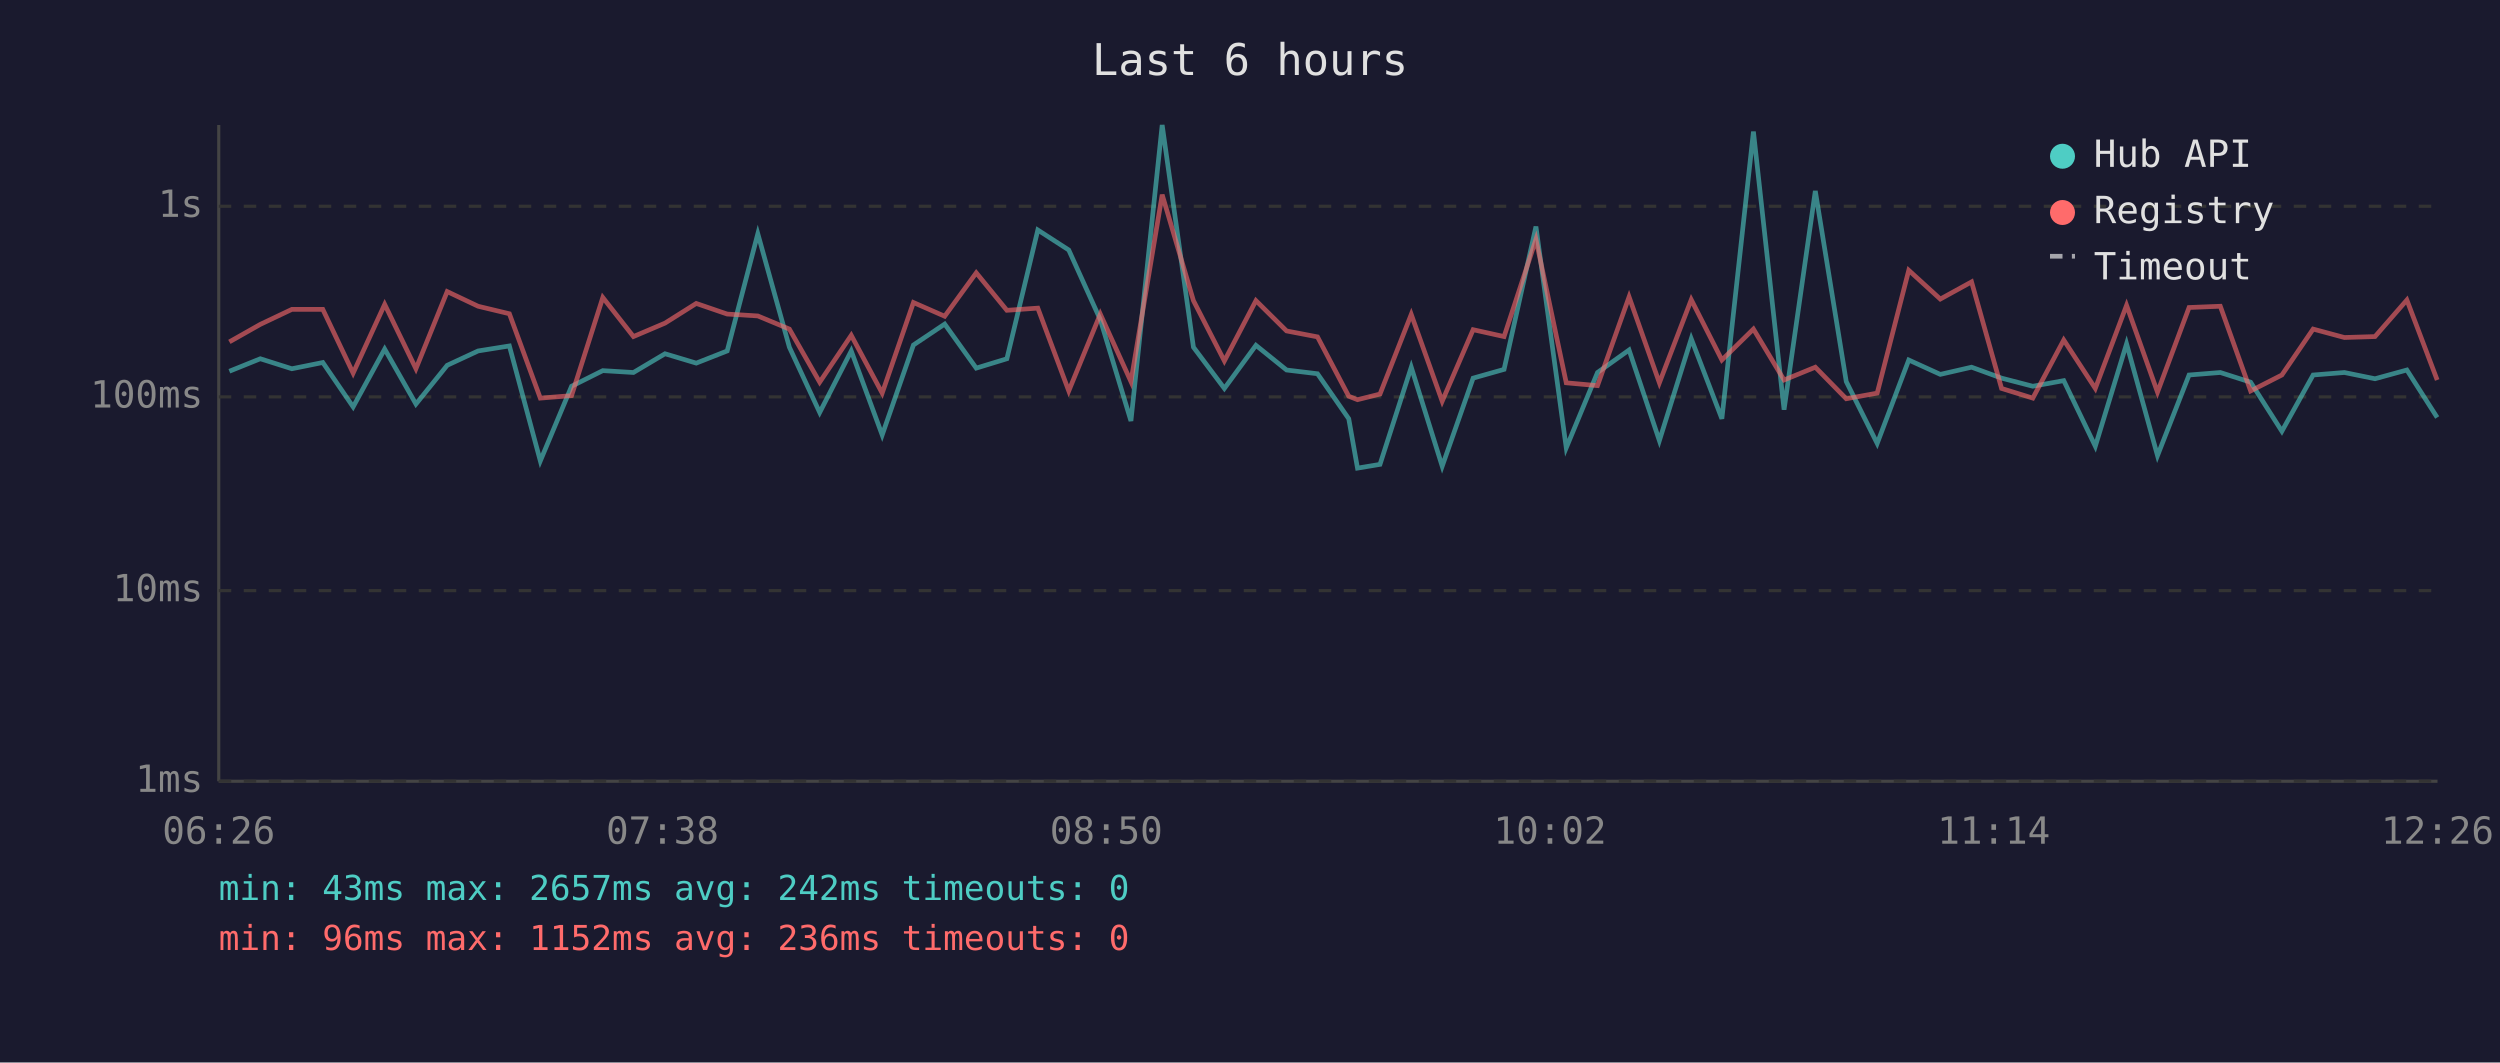
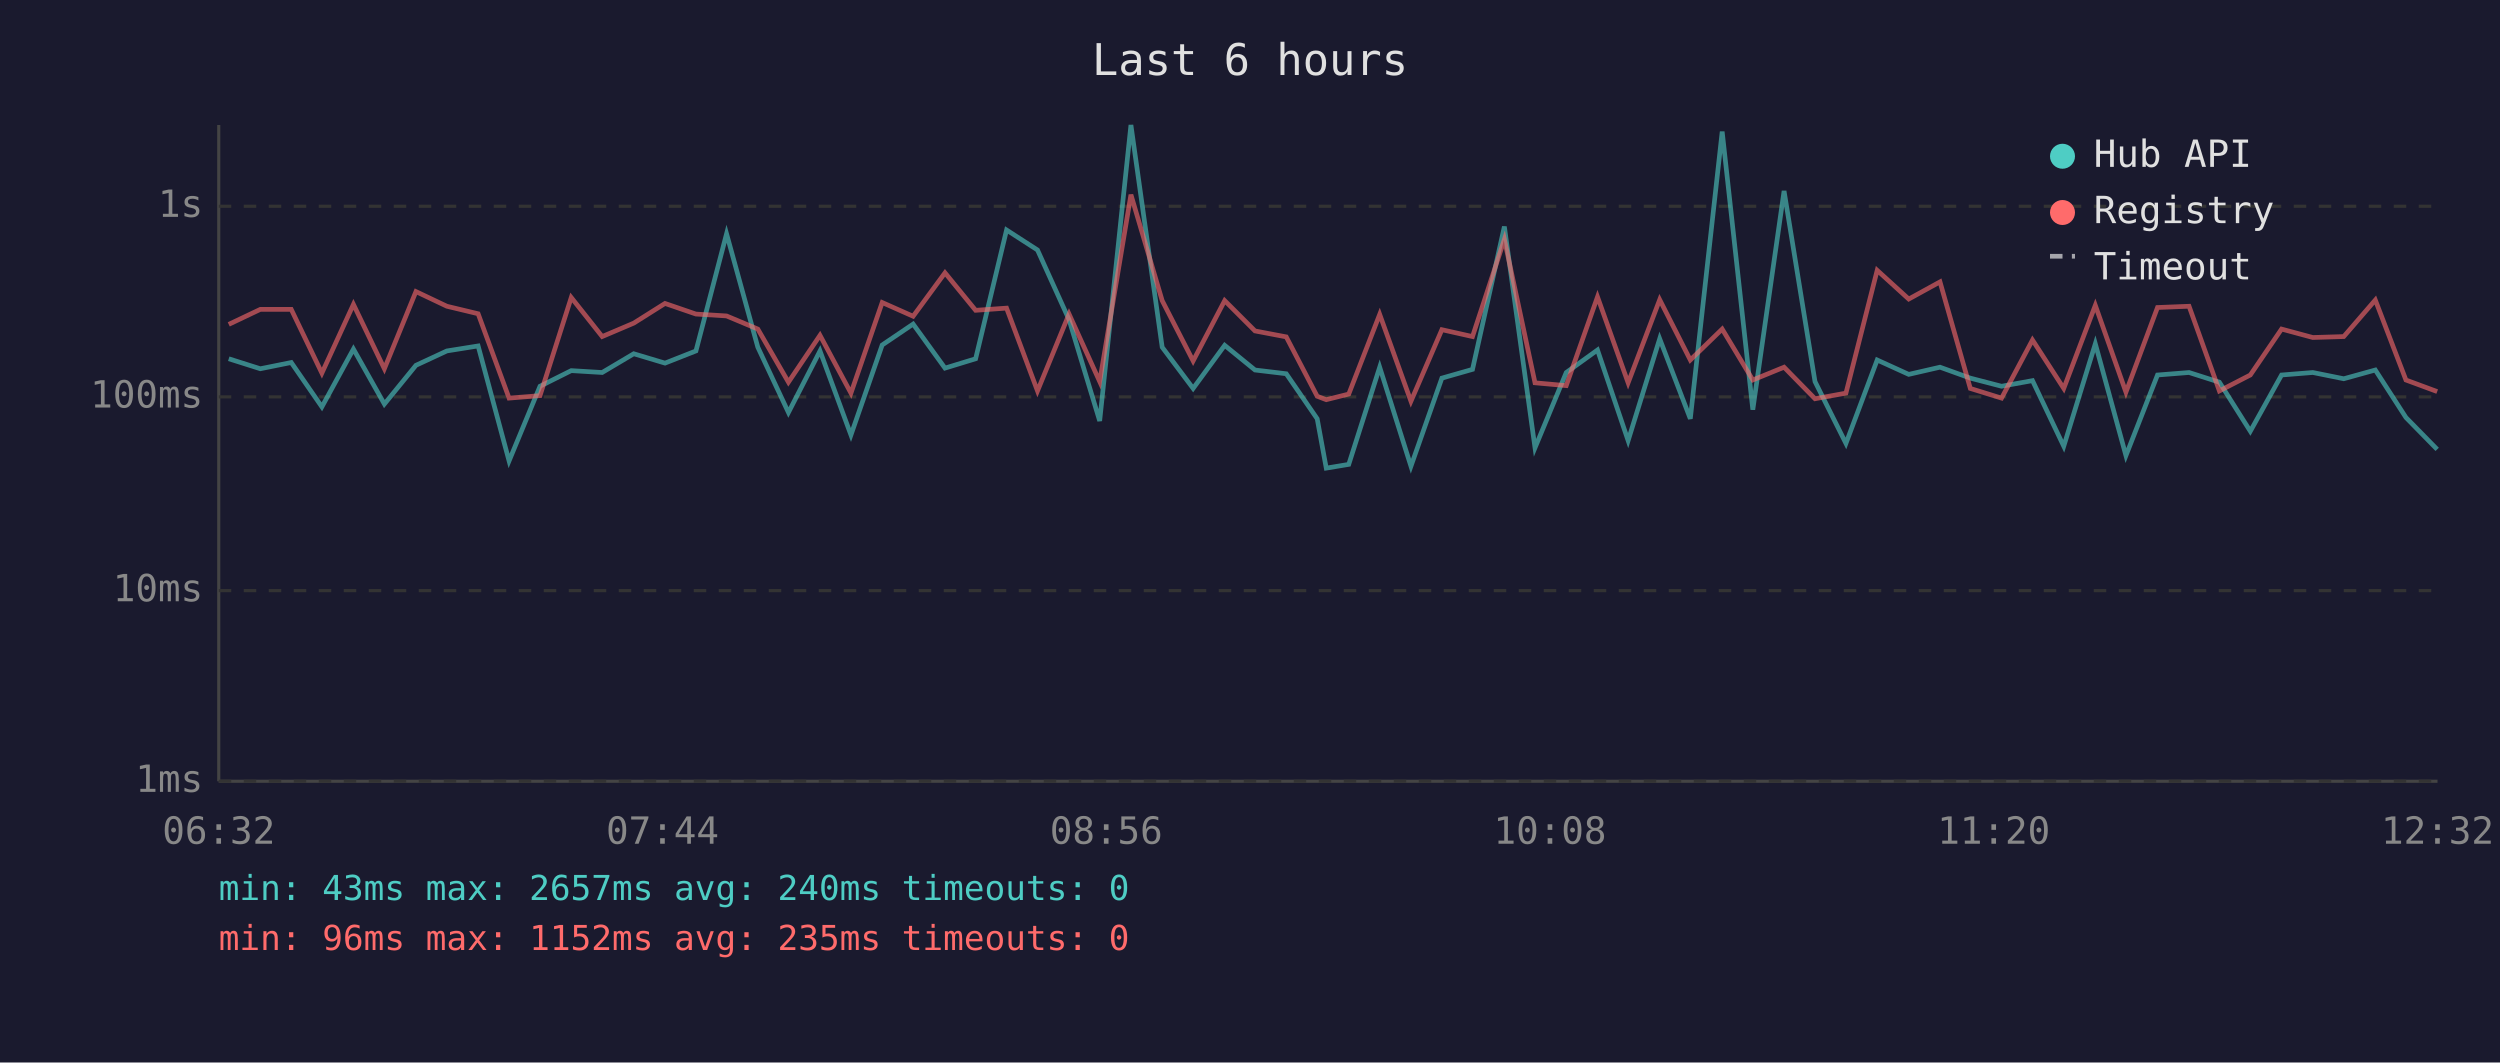
<svg xmlns="http://www.w3.org/2000/svg" viewBox="0 0 800 340" font-family="monospace" font-size="12">
  <rect width="800" height="340" fill="#1a1a2e" />
  <text x="400" y="24" fill="#e0e0e0" font-size="14" text-anchor="middle">Last 6 hours</text>
  <line x1="70" y1="40" x2="70" y2="250" stroke="#444" stroke-width="1" />
  <line x1="70" y1="250" x2="780" y2="250" stroke="#444" stroke-width="1" />
  <line x1="70" y1="250" x2="780" y2="250" stroke="#333" stroke-width="1" stroke-dasharray="4" />
  <text x="65" y="250" fill="#888" text-anchor="end" dominant-baseline="middle">1ms</text>
  <line x1="70" y1="189" x2="780" y2="189" stroke="#333" stroke-width="1" stroke-dasharray="4" />
  <text x="65" y="189" fill="#888" text-anchor="end" dominant-baseline="middle">10ms</text>
  <line x1="70" y1="127" x2="780" y2="127" stroke="#333" stroke-width="1" stroke-dasharray="4" />
  <text x="65" y="127" fill="#888" text-anchor="end" dominant-baseline="middle">100ms</text>
  <line x1="70" y1="66" x2="780" y2="66" stroke="#333" stroke-width="1" stroke-dasharray="4" />
  <text x="65" y="66" fill="#888" text-anchor="end" dominant-baseline="middle">1s</text>
-   <text x="70" y="270" fill="#888" text-anchor="middle">06:26</text>
-   <text x="212" y="270" fill="#888" text-anchor="middle">07:38</text>
-   <text x="354" y="270" fill="#888" text-anchor="middle">08:50</text>
-   <text x="496" y="270" fill="#888" text-anchor="middle">10:02</text>
-   <text x="638" y="270" fill="#888" text-anchor="middle">11:14</text>
-   <text x="780" y="270" fill="#888" text-anchor="middle">12:26</text>
-   <polyline points="73.4,118.8 83.3,114.8 93.4,118.0 103.3,116.0 113.0,130.2 123.1,111.7 133.1,129.3 143.1,116.9 153.0,112.3 163.0,110.7 172.9,147.5 182.9,123.6 192.9,118.6 202.7,119.2 212.8,113.2 222.8,116.2 232.7,112.3 242.5,74.8 252.6,111.1 262.3,132.0 272.4,112.3 282.3,139.2 292.3,110.4 302.3,103.7 312.4,117.8 322.2,114.8 332.1,73.6 342.0,80.0 352.1,102.3 361.9,134.7 371.9,40.0 381.9,111.1 391.8,124.3 401.9,110.5 411.7,118.4 421.6,119.6 431.6,134.0 434.4,149.8 441.6,148.6 451.6,117.5 461.5,149.2 471.4,121.0 481.3,118.2 491.5,72.5 501.2,143.3 511.2,119.2 521.3,112.0 531.0,141.0 541.2,108.4 551.0,134.0 561.1,42.1 570.9,131.1 580.9,61.1 590.8,122.1 600.7,141.9 610.8,115.2 620.9,119.8 630.9,117.5 640.5,121.0 650.5,123.6 660.4,121.8 670.5,142.8 680.5,110.0 690.4,145.8 700.5,120.0 710.5,119.2 720.2,122.3 730.2,138.0 740.2,120.0 750.2,119.2 760.0,121.2 770.2,118.4 779.9,133.6" fill="none" stroke="#4ecdc4" stroke-width="1.5" opacity="0.6" />
-   <polyline points="73.4,109.4 83.3,103.8 93.4,99.0 103.3,99.0 113.0,119.4 123.1,97.4 133.1,118.0 143.1,93.3 153.0,98.0 163.0,100.4 172.9,127.4 182.9,126.6 192.9,95.2 202.7,107.7 212.8,103.4 222.8,97.1 232.7,100.5 242.5,101.1 252.6,105.3 262.3,122.3 272.4,107.3 282.3,125.8 292.3,96.8 302.3,101.2 312.4,87.3 322.2,99.3 332.1,98.6 342.0,125.1 352.1,100.5 361.9,122.1 371.9,62.3 381.9,96.2 391.8,115.5 401.9,96.2 411.7,105.9 421.6,107.8 431.6,126.8 434.4,127.9 441.6,126.1 451.6,100.6 461.5,128.4 471.4,105.5 481.3,107.7 491.5,76.6 501.2,122.5 511.2,123.4 521.3,95.0 531.0,122.5 541.2,95.9 551.0,115.2 561.1,105.3 570.9,121.6 580.9,117.5 590.8,127.6 600.7,125.8 610.8,86.5 620.9,95.7 630.9,90.2 640.5,124.3 650.5,127.4 660.4,108.8 670.5,124.3 680.5,97.7 690.4,125.5 700.5,98.4 710.5,98.0 720.2,125.1 730.2,120.0 740.2,105.3 750.2,108.0 760.0,107.7 770.2,96.0 779.9,121.6" fill="none" stroke="#ff6b6b" stroke-width="1.5" opacity="0.6" />
+   <text x="70" y="270" fill="#888" text-anchor="middle">06:32</text>
+   <text x="212" y="270" fill="#888" text-anchor="middle">07:44</text>
+   <text x="354" y="270" fill="#888" text-anchor="middle">08:56</text>
+   <text x="496" y="270" fill="#888" text-anchor="middle">10:08</text>
+   <text x="638" y="270" fill="#888" text-anchor="middle">11:20</text>
+   <text x="780" y="270" fill="#888" text-anchor="middle">12:32</text>
+   <polyline points="73.2,114.8 83.3,118.0 93.2,116.0 103.0,130.2 113.1,111.7 123.0,129.3 133.1,116.9 143.0,112.3 153.0,110.7 162.9,147.5 172.8,123.6 182.8,118.6 192.7,119.2 202.8,113.2 212.8,116.2 222.7,112.3 232.5,74.8 242.5,111.1 252.3,132.0 262.4,112.3 272.3,139.2 282.3,110.4 292.2,103.7 302.4,117.8 312.2,114.8 322.1,73.6 332.0,80.0 342.1,102.3 351.9,134.7 361.9,40.0 371.9,111.1 381.8,124.3 391.9,110.5 401.6,118.4 411.6,119.6 421.5,134.0 424.4,149.8 431.6,148.6 441.5,117.5 451.5,149.2 461.4,121.0 471.2,118.2 481.4,72.5 491.2,143.3 501.2,119.2 511.2,112.0 521.0,141.0 531.1,108.4 540.9,134.0 551.1,42.1 560.9,131.1 570.9,61.1 580.8,122.1 590.7,141.9 600.7,115.2 610.8,119.8 620.8,117.5 630.5,121.0 640.5,123.6 650.4,121.8 660.4,142.8 670.5,110.0 680.3,145.8 690.4,120.0 700.5,119.2 710.2,122.3 720.1,138.0 730.1,120.0 740.1,119.2 750.0,121.2 760.1,118.4 769.9,133.6 779.9,143.8" fill="none" stroke="#4ecdc4" stroke-width="1.5" opacity="0.6" />
+   <polyline points="73.2,103.8 83.3,99.0 93.2,99.0 103.0,119.4 113.1,97.4 123.0,118.0 133.1,93.3 143.0,98.0 153.0,100.4 162.9,127.4 172.8,126.6 182.8,95.2 192.7,107.7 202.8,103.4 212.8,97.1 222.7,100.5 232.5,101.1 242.5,105.3 252.3,122.3 262.4,107.3 272.3,125.8 282.3,96.8 292.2,101.2 302.4,87.3 312.2,99.3 322.1,98.6 332.0,125.1 342.1,100.5 351.9,122.1 361.9,62.3 371.9,96.2 381.8,115.5 391.9,96.2 401.6,105.9 411.6,107.8 421.5,126.8 424.4,127.9 431.6,126.1 441.5,100.6 451.5,128.4 461.4,105.5 471.2,107.7 481.4,76.6 491.2,122.5 501.2,123.4 511.2,95.0 521.0,122.5 531.1,95.9 540.9,115.2 551.1,105.3 560.9,121.6 570.9,117.5 580.8,127.6 590.7,125.8 600.7,86.5 610.8,95.7 620.8,90.2 630.5,124.3 640.5,127.4 650.4,108.8 660.4,124.3 670.5,97.7 680.3,125.5 690.4,98.4 700.5,98.0 710.2,125.1 720.1,120.0 730.1,105.3 740.1,108.0 750.0,107.7 760.1,96.0 769.9,121.6 779.9,125.3" fill="none" stroke="#ff6b6b" stroke-width="1.5" opacity="0.6" />
  <circle cx="660" cy="50" r="4" fill="#4ecdc4" />
  <text x="670" y="50" fill="#e0e0e0" dominant-baseline="middle">Hub API</text>
  <circle cx="660" cy="68" r="4" fill="#ff6b6b" />
  <text x="670" y="68" fill="#e0e0e0" dominant-baseline="middle">Registry</text>
  <line x1="656" y1="82" x2="664" y2="82" stroke="#e0e0e0" stroke-width="1.5" stroke-dasharray="4,3" opacity="0.7" />
  <text x="670" y="86" fill="#e0e0e0" dominant-baseline="middle">Timeout</text>
-   <text x="70" y="288" fill="#4ecdc4" font-size="11">min: 43ms  max: 2657ms  avg: 242ms  timeouts: 0</text>
-   <text x="70" y="304" fill="#ff6b6b" font-size="11">min: 96ms  max: 1152ms  avg: 236ms  timeouts: 0</text>
+   <text x="70" y="288" fill="#4ecdc4" font-size="11">min: 43ms  max: 2657ms  avg: 240ms  timeouts: 0</text>
+   <text x="70" y="304" fill="#ff6b6b" font-size="11">min: 96ms  max: 1152ms  avg: 235ms  timeouts: 0</text>
</svg>
